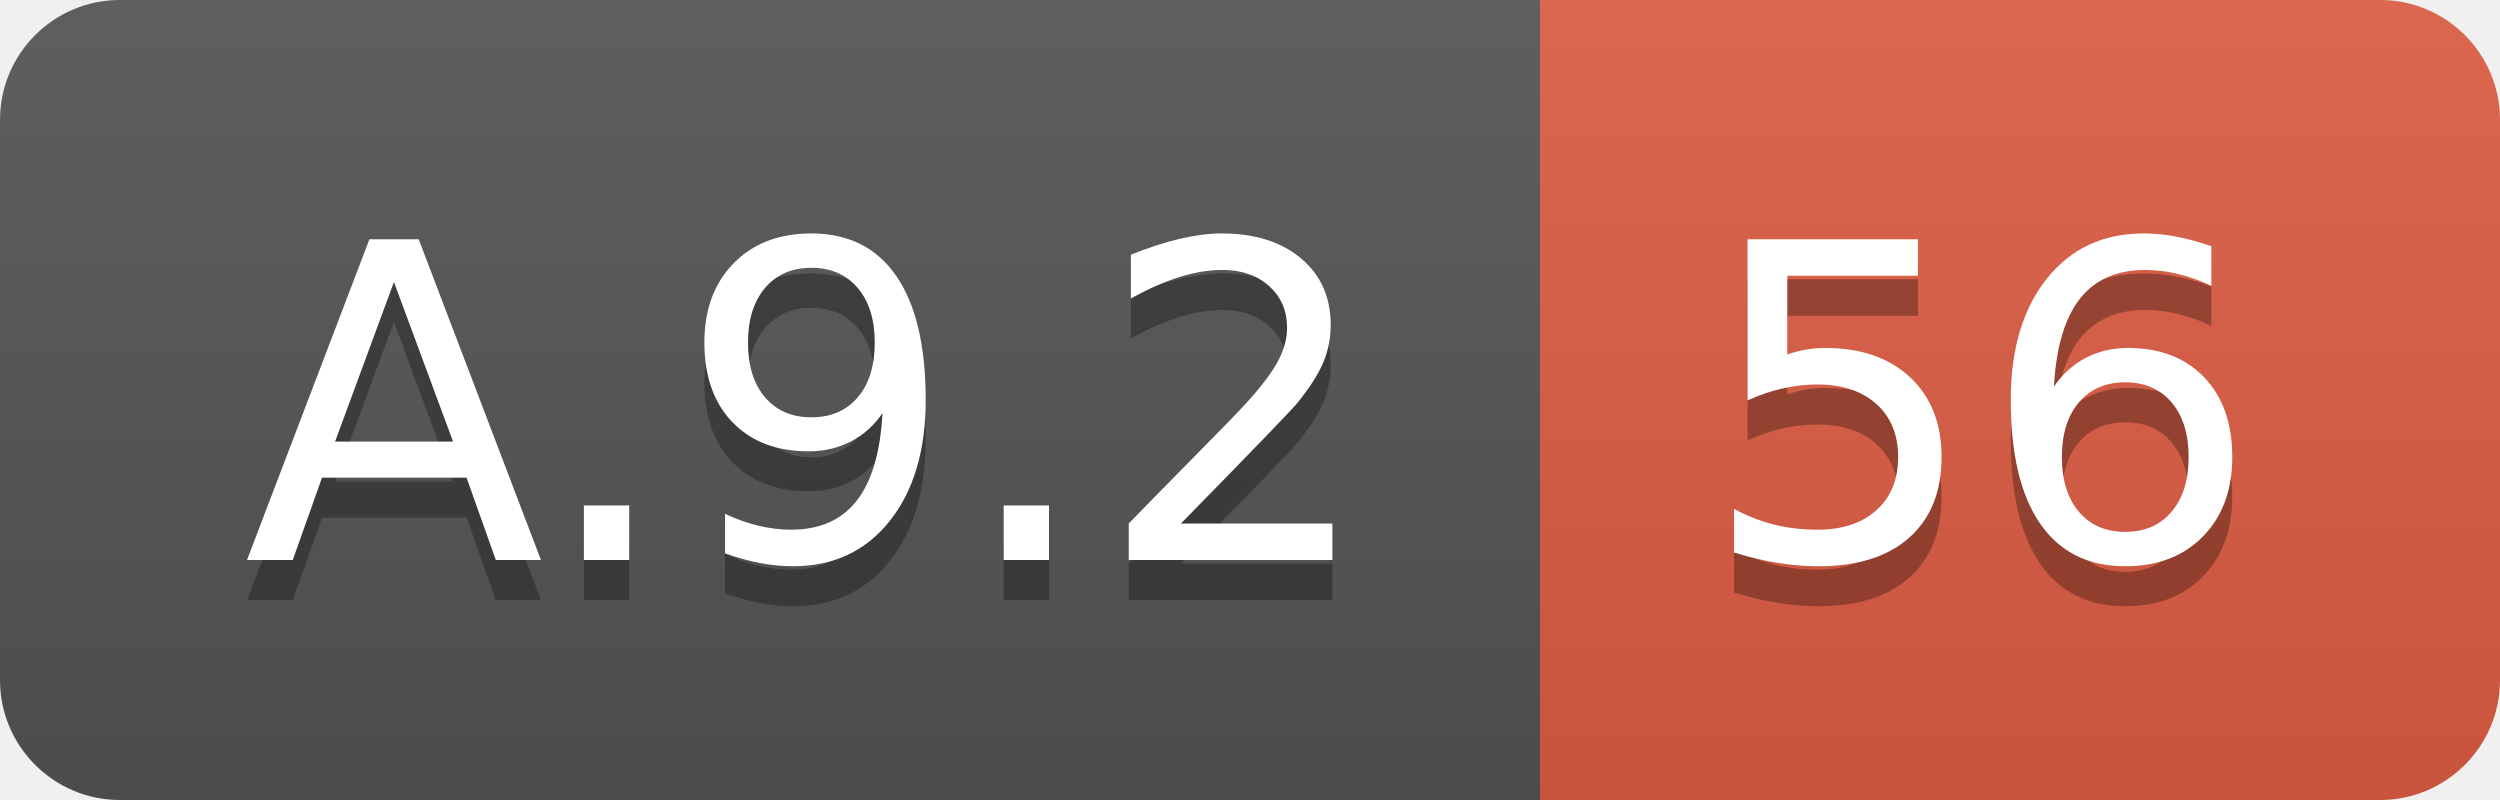
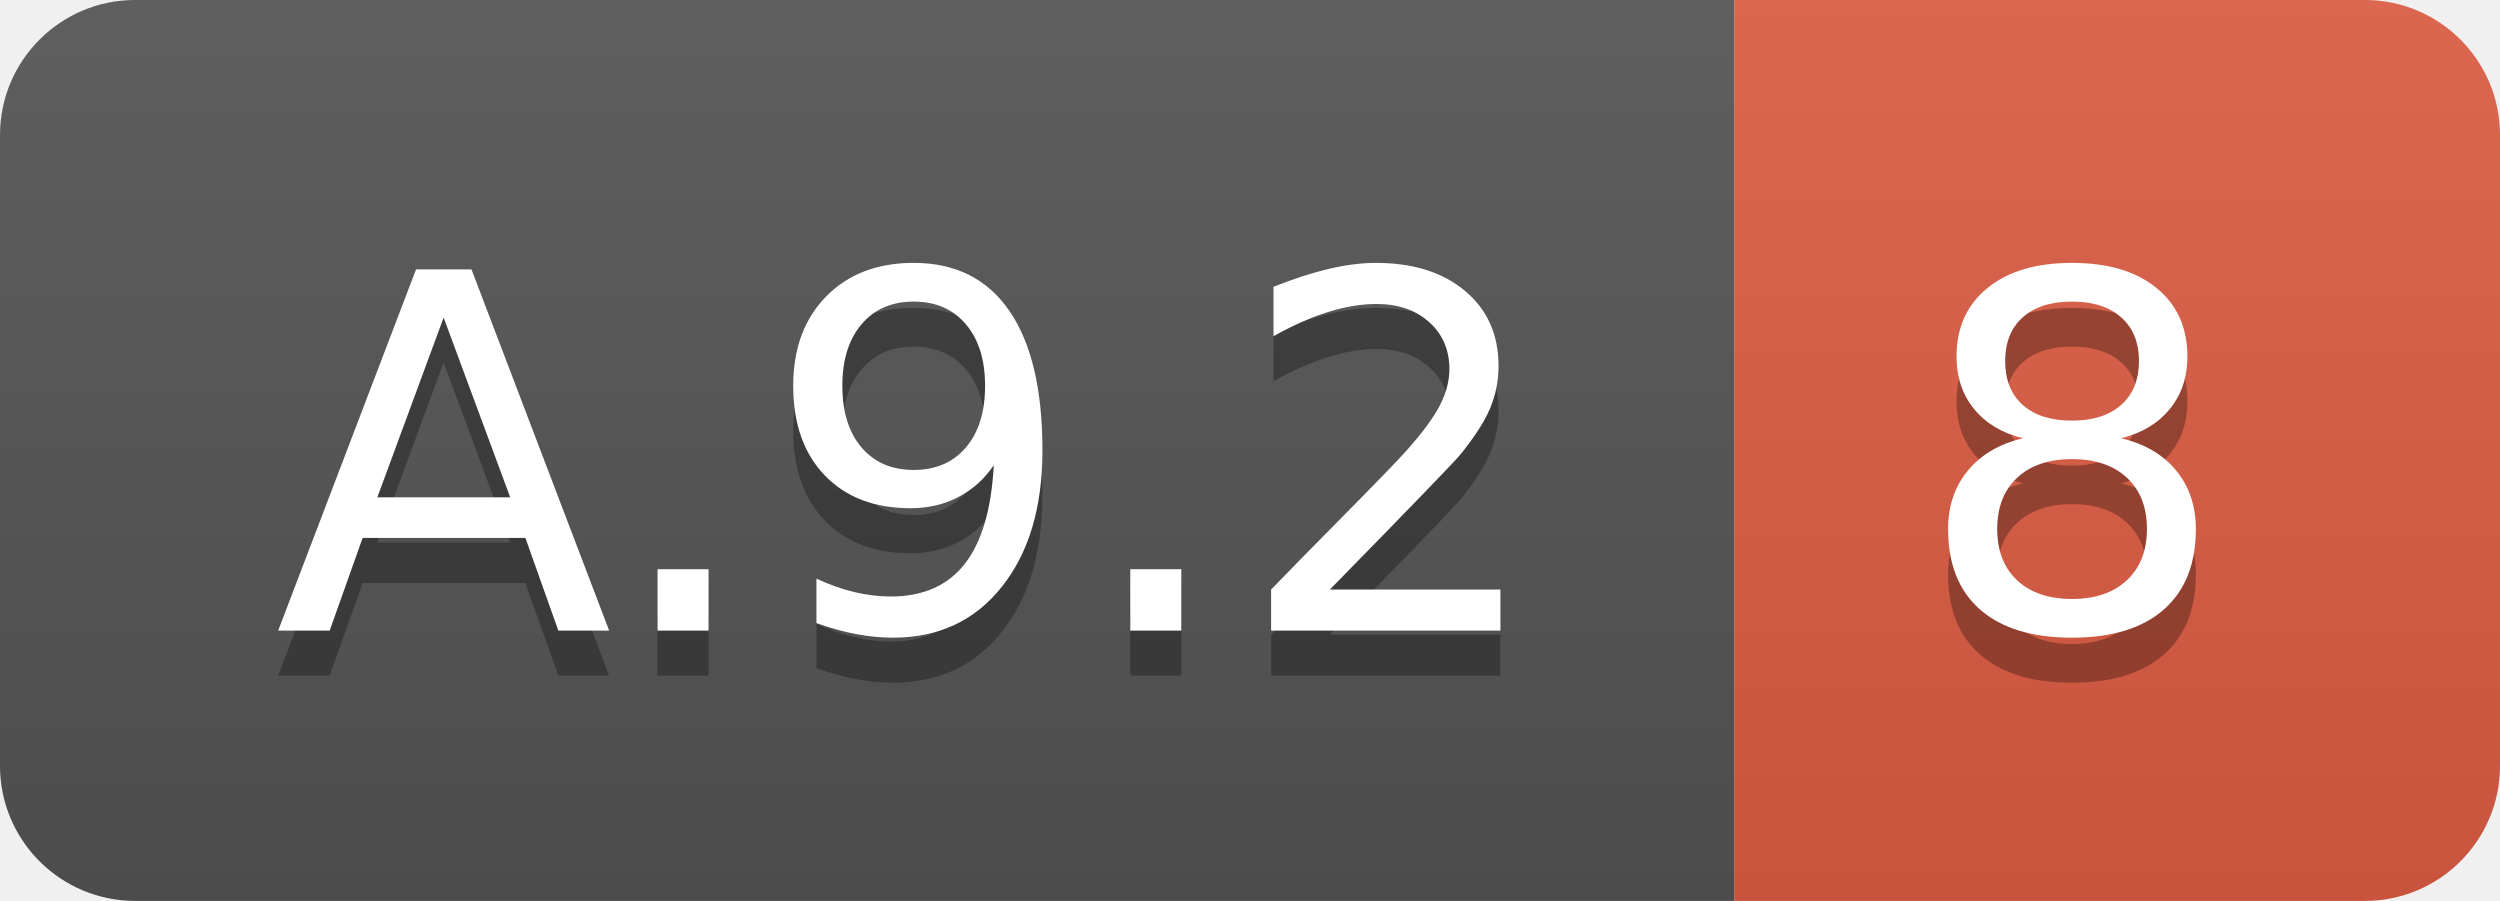
- <svg xmlns="http://www.w3.org/2000/svg" width="62.5" height="20">
+ <svg xmlns="http://www.w3.org/2000/svg" width="55.5" height="20">
  <linearGradient id="smooth" x2="0" y2="100%">
    <stop offset="0" stop-color="#bbb" stop-opacity=".1" />
    <stop offset="1" stop-opacity=".1" />
  </linearGradient>
  <clipPath id="round">
-     <rect width="62.5" height="20" rx="3" fill="#fff" />
+     <rect width="55.5" height="20" rx="3" fill="#fff" />
  </clipPath>
  <g clip-path="url(#round)">
    <rect width="38.5" height="20" fill="#555" />
-     <rect x="38.5" width="24.0" height="20" fill="#e05d44" />
-     <rect width="62.5" height="20" fill="url(#smooth)" />
+     <rect x="38.5" width="17.0" height="20" fill="#e05d44" />
+     <rect width="55.5" height="20" fill="url(#smooth)" />
  </g>
  <g fill="#fff" text-anchor="middle" font-family="DejaVu Sans,Verdana,Geneva,sans-serif" font-size="110">
    <text x="202.5" y="150" fill="#010101" fill-opacity=".3" transform="scale(0.1)" textLength="285.0" lengthAdjust="spacing">A.9.2</text>
    <text x="202.5" y="140" transform="scale(0.1)" textLength="285.0" lengthAdjust="spacing">A.9.2</text>
-     <text x="495.0" y="150" fill="#010101" fill-opacity=".3" transform="scale(0.1)" textLength="140.0" lengthAdjust="spacing">56</text>
-     <text x="495.0" y="140" transform="scale(0.1)" textLength="140.0" lengthAdjust="spacing">56</text>
+     <text x="460.0" y="150" fill="#010101" fill-opacity=".3" transform="scale(0.1)" textLength="70.0" lengthAdjust="spacing">8</text>
+     <text x="460.0" y="140" transform="scale(0.1)" textLength="70.0" lengthAdjust="spacing">8</text>
  </g>
</svg>
